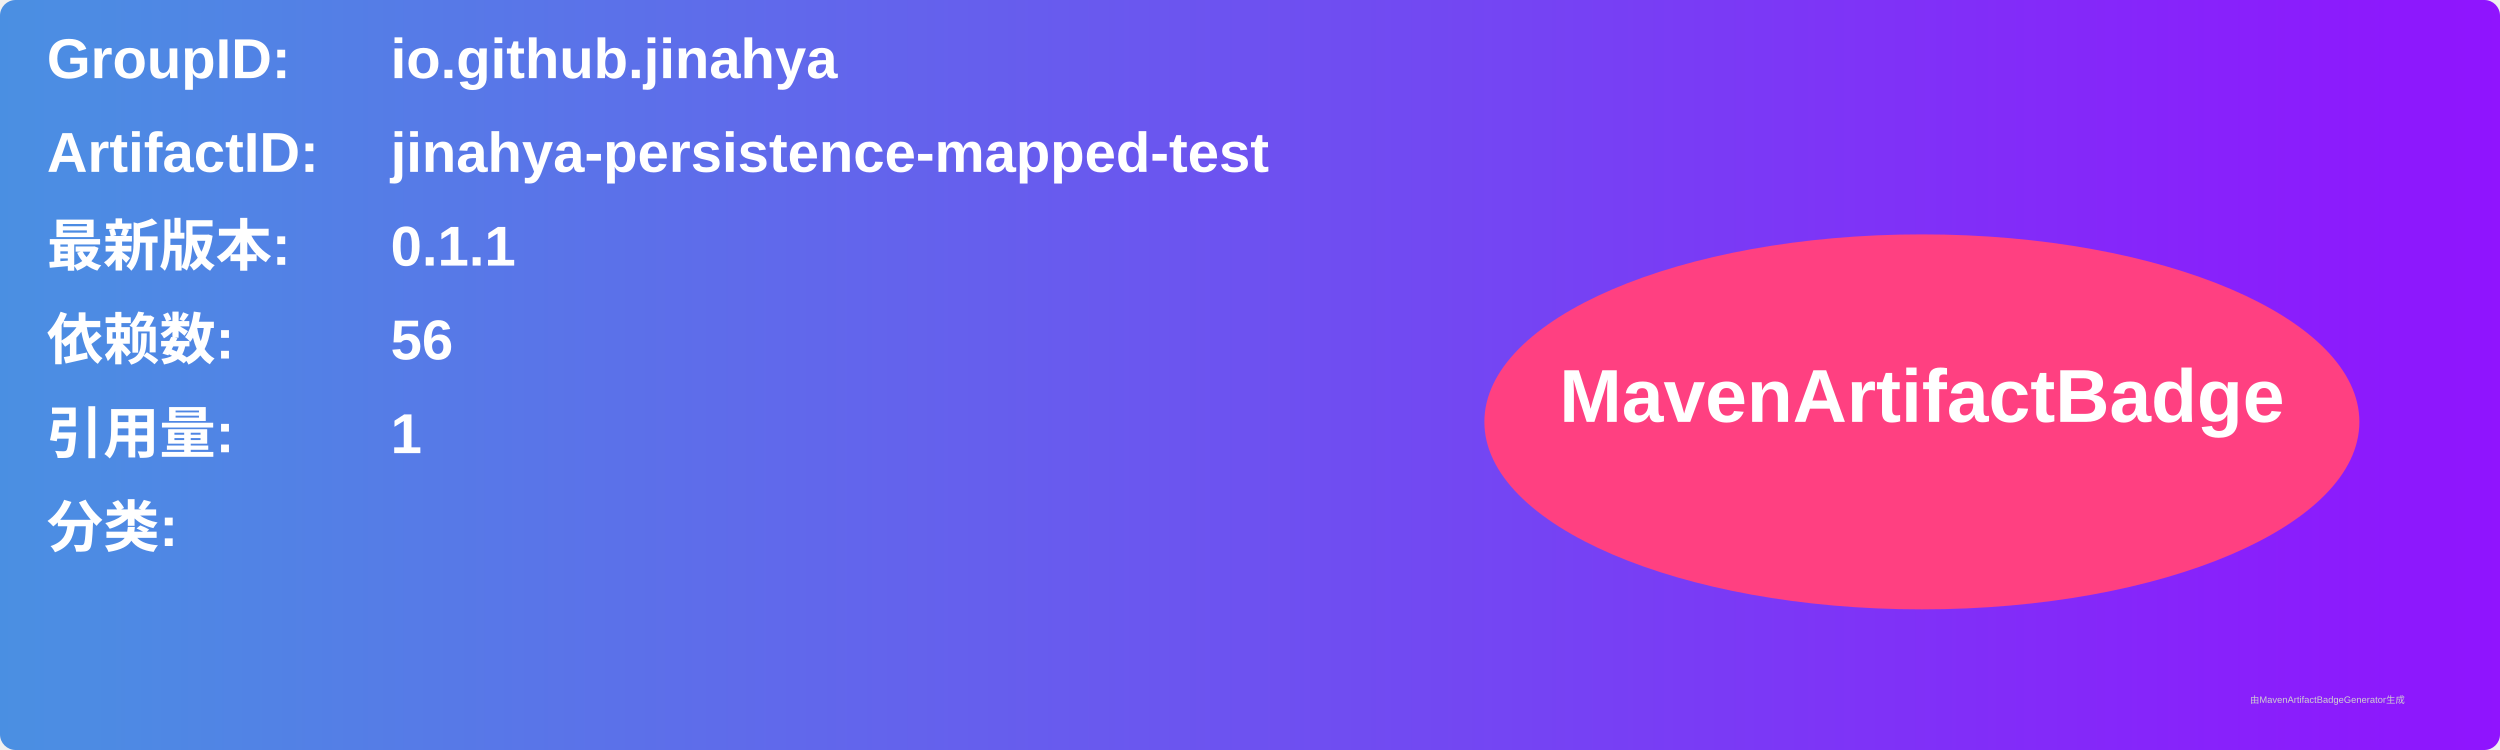
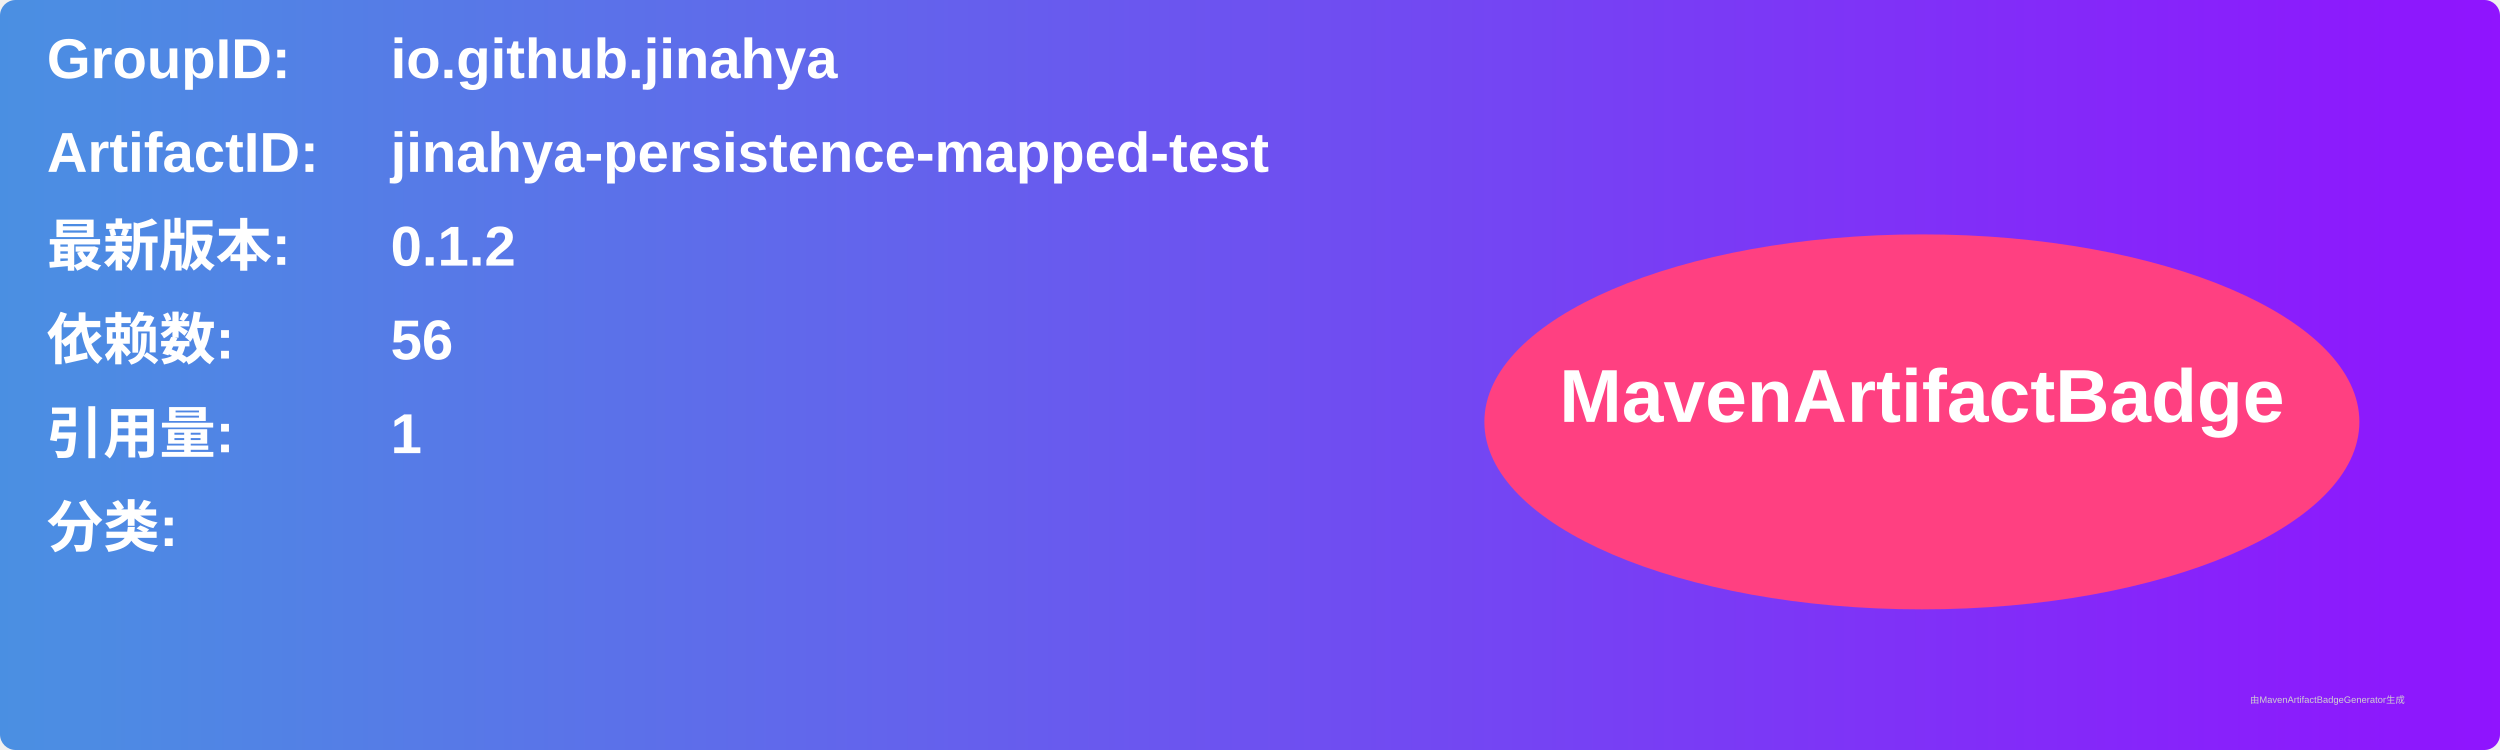
<svg xmlns="http://www.w3.org/2000/svg" width="800" height="240" viewBox="0 0 800 240">
  <linearGradient id="grad" x1="0%" y1="0%" x2="100%" y2="0%">
    <stop offset="0%" stop-color="#4a90e2" />
    <stop offset="100%" stop-color="#9013fe" />
  </linearGradient>
  <rect width="100%" height="100%" rx="5" ry="5" fill="url(#grad)" />
  <g transform="translate(15, 15)">
    <text x="0" y="10" font-family="Arial" font-size="18" fill="white" font-weight="bold" width="260">GroupID:</text>
    <text x="110" y="10" font-family="Arial" font-size="18" fill="white" font-weight="bold" width="460">io.github.jinahya</text>
    <text x="0" y="40" font-family="Arial" font-size="18" fill="white" font-weight="bold" width="260">ArtifactID:</text>
    <text x="110" y="40" font-family="Arial" font-size="18" fill="white" font-weight="bold" width="460">jinahya-persistence-mapped-test</text>
    <text x="0" y="70" font-family="Arial" font-size="18" fill="white" font-weight="bold">最新版本:</text>
    <text x="110" y="70" font-family="Arial" font-size="18" fill="white" font-weight="bold">
-       <tspan font-weight="bold">0.1.1</tspan>
+       <tspan font-weight="bold">0.1.2</tspan>
    </text>
    <text x="0" y="100" font-family="Arial" font-size="18" fill="white" font-weight="bold">依赖数: </text>
    <text x="110" y="100" font-family="Arial" font-size="18" fill="white">
      <tspan font-weight="bold">56</tspan>
    </text>
    <text x="0" y="130" font-family="Arial" font-size="18" fill="white" font-weight="bold">引用量: </text>
    <text x="110" y="130" font-family="Arial" font-size="18" fill="white">
      <tspan font-weight="bold">1</tspan>
    </text>
    <text x="0" y="160" font-family="Arial" font-size="18" fill="white" font-weight="bold">分类:</text>
    <text x="10" y="190" font-family="Arial" font-size="10" fill="white">
      <tspan font-weight="bold" />
    </text>
    <ellipse cx="600" cy="120" rx="140" ry="60" fill="#ff4081" />
    <text x="600" y="120" text-anchor="middle" font-family="Arial" font-size="24" fill="white" font-weight="bold">MavenArtifactBadge</text>
  </g>
  <text x="720" y="225" font-family="Arial" font-size="3" fill="#d0d0d0">由MavenArtifactBadgeGenerator生成</text>
</svg>
